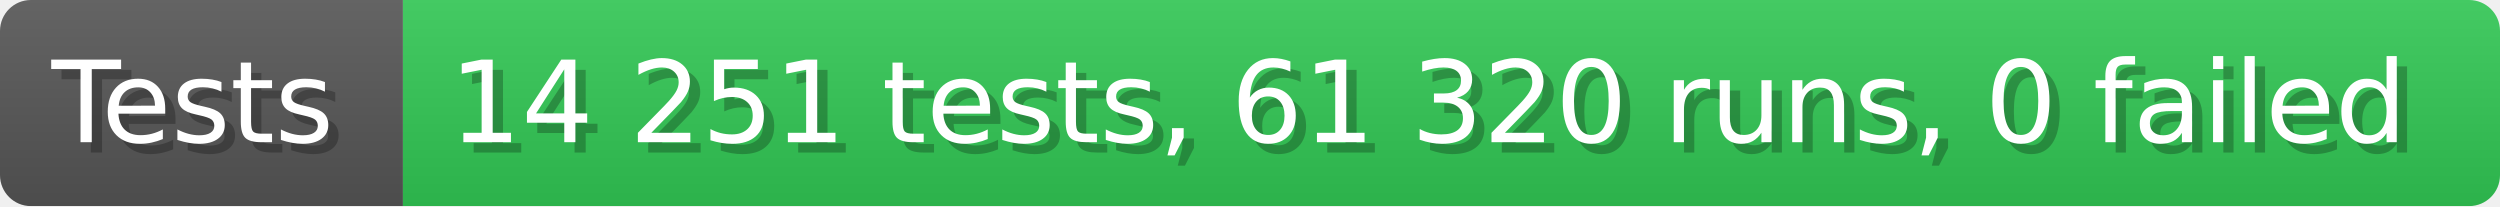
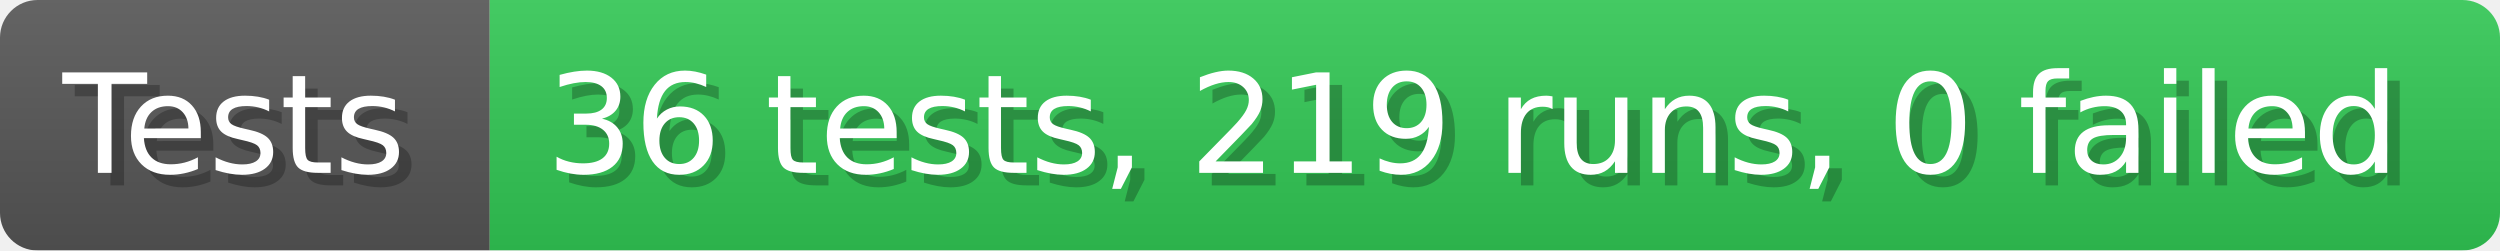
- <svg xmlns="http://www.w3.org/2000/svg" width="242.6" height="20" viewBox="0 0 2426 200" role="img" aria-label="Tests: 14 251 tests, 61 320 runs, 0 failed">
+ <svg xmlns="http://www.w3.org/2000/svg" width="199.6" height="20" viewBox="0 0 1996 200" role="img" aria-label="Tests: 36 tests, 219 runs, 0 failed">
  <linearGradient id="a" x2="0" y2="100%">
    <stop offset="0" stop-opacity=".1" stop-color="#EEE" />
    <stop offset="1" stop-opacity=".1" />
  </linearGradient>
  <mask id="m">
-     <rect width="2426" height="200" rx="30" fill="#FFF" />
+     <rect width="1996" height="200" rx="30" fill="#FFF" />
  </mask>
  <g mask="url(#m)">
    <rect width="391" height="200" fill="#555" />
-     <rect width="2035" height="200" fill="#31c653" x="391" />
-     <rect width="2426" height="200" fill="url(#a)" />
+     <rect width="1605" height="200" fill="#31c653" x="391" />
+     <rect width="1996" height="200" fill="url(#a)" />
  </g>
  <g aria-hidden="true" fill="#fff" text-anchor="start" font-family="Verdana,DejaVu Sans,sans-serif" font-size="110">
    <text x="60" y="148" textLength="291" fill="#000" opacity="0.25">Tests</text>
    <text x="50" y="138" textLength="291">Tests</text>
-     <text x="446" y="148" textLength="1935" fill="#000" opacity="0.25">14 251 tests, 61 320 runs, 0 failed</text>
-     <text x="436" y="138" textLength="1935">14 251 tests, 61 320 runs, 0 failed</text>
+     <text x="446" y="148" textLength="1505" fill="#000" opacity="0.25">36 tests, 219 runs, 0 failed</text>
+     <text x="436" y="138" textLength="1505">36 tests, 219 runs, 0 failed</text>
  </g>
</svg>
